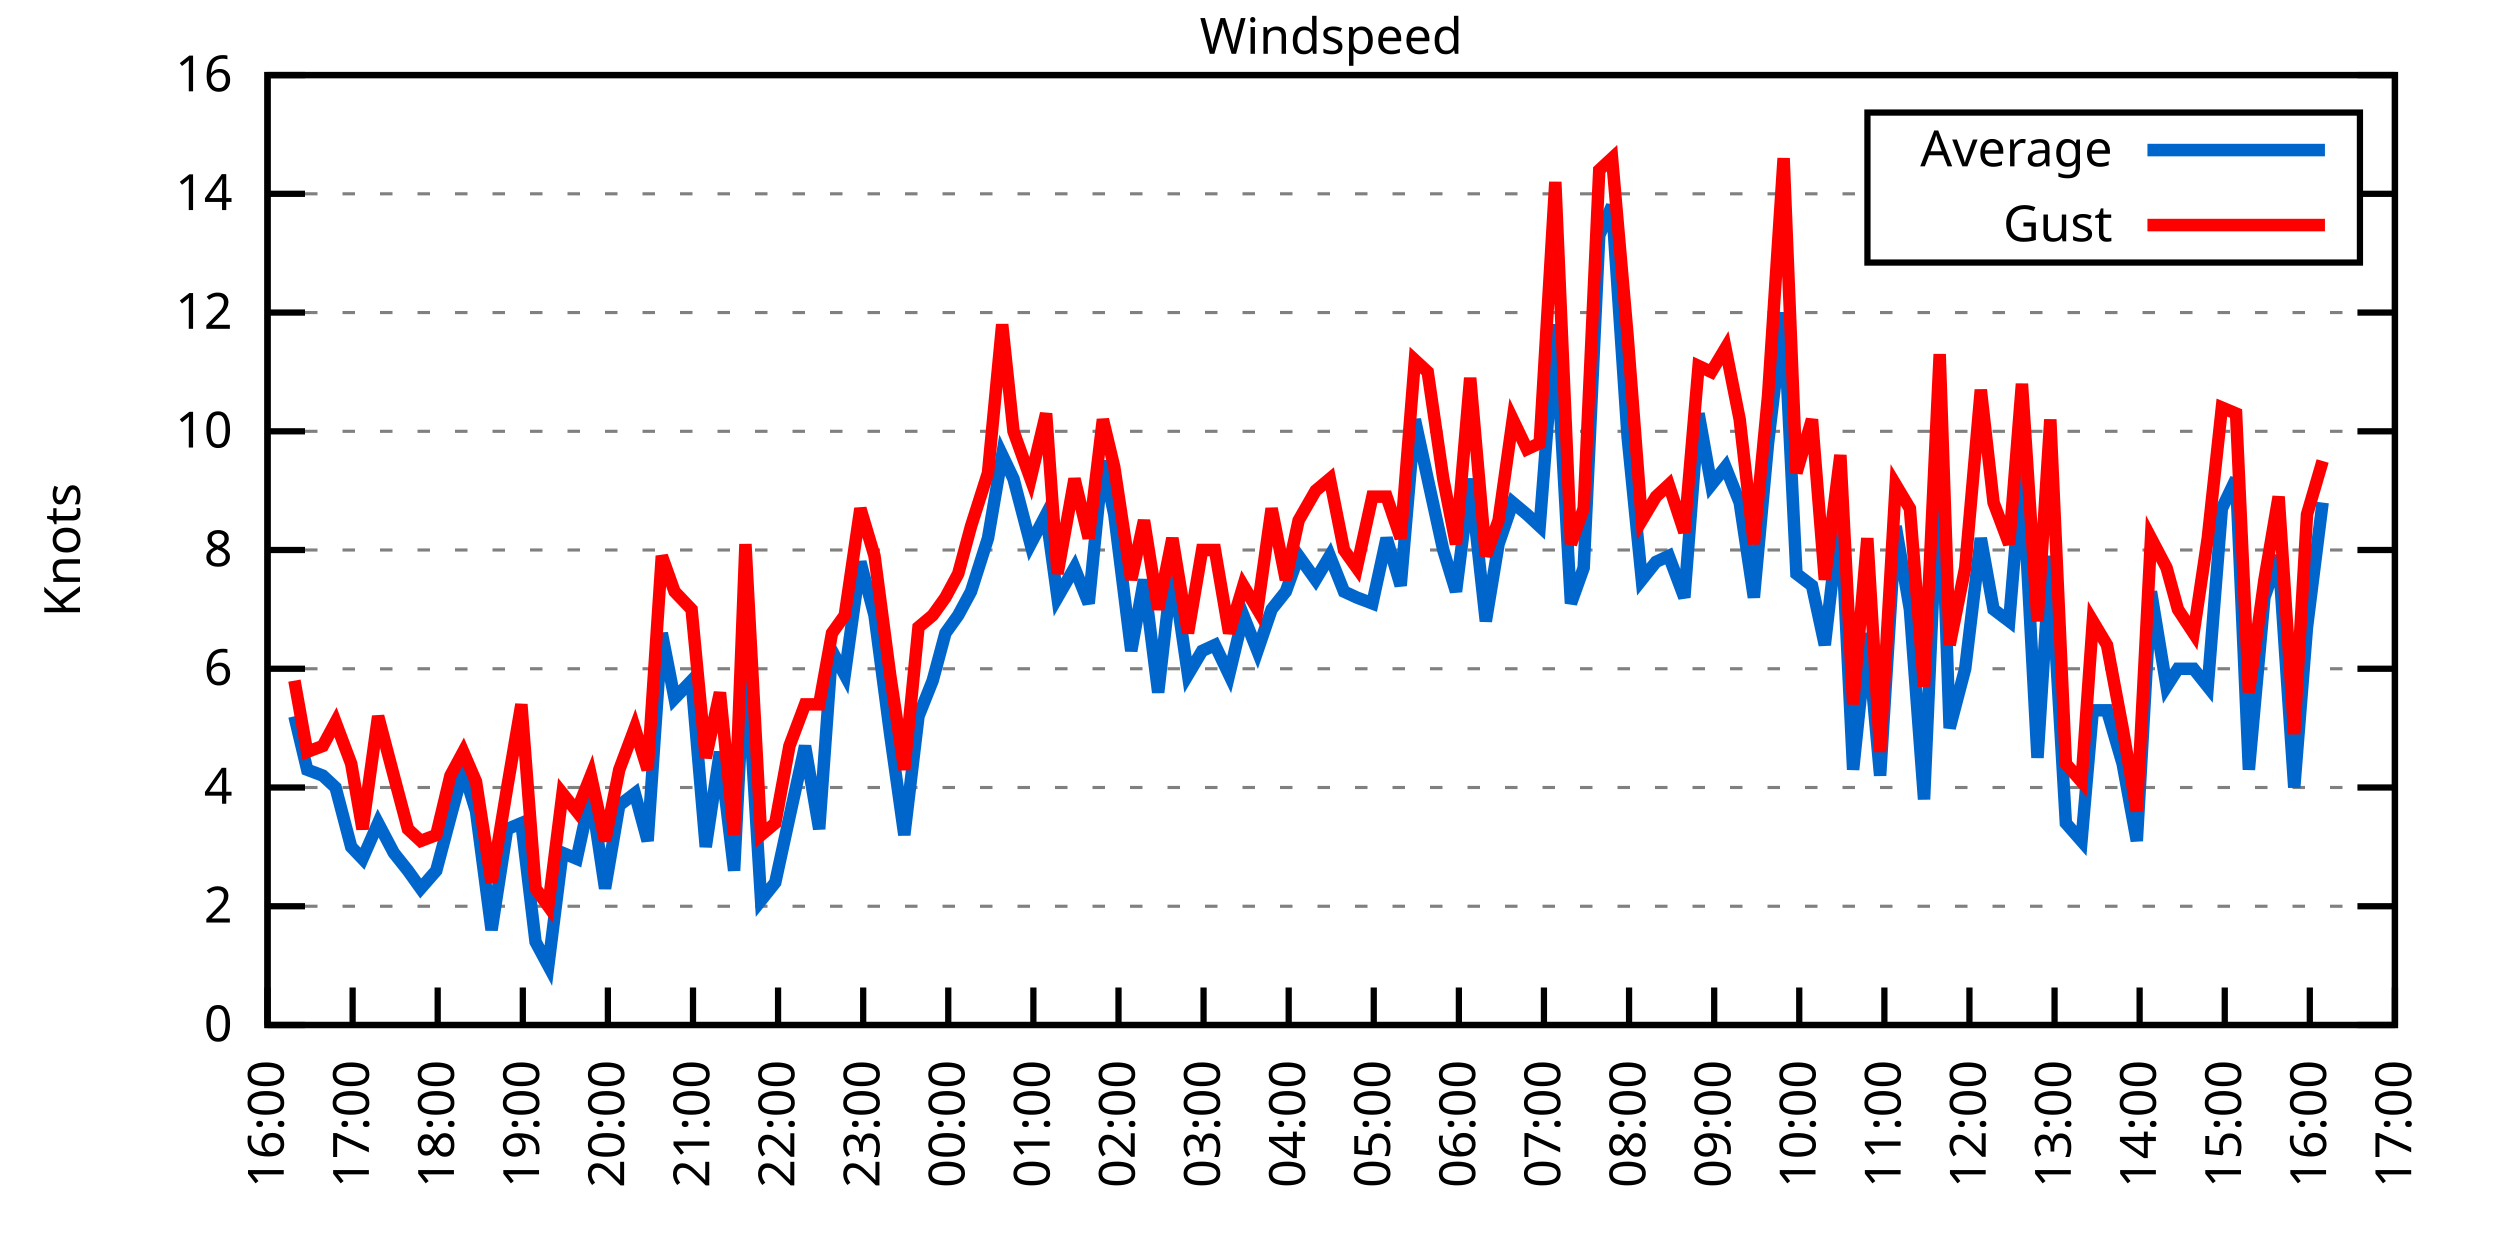
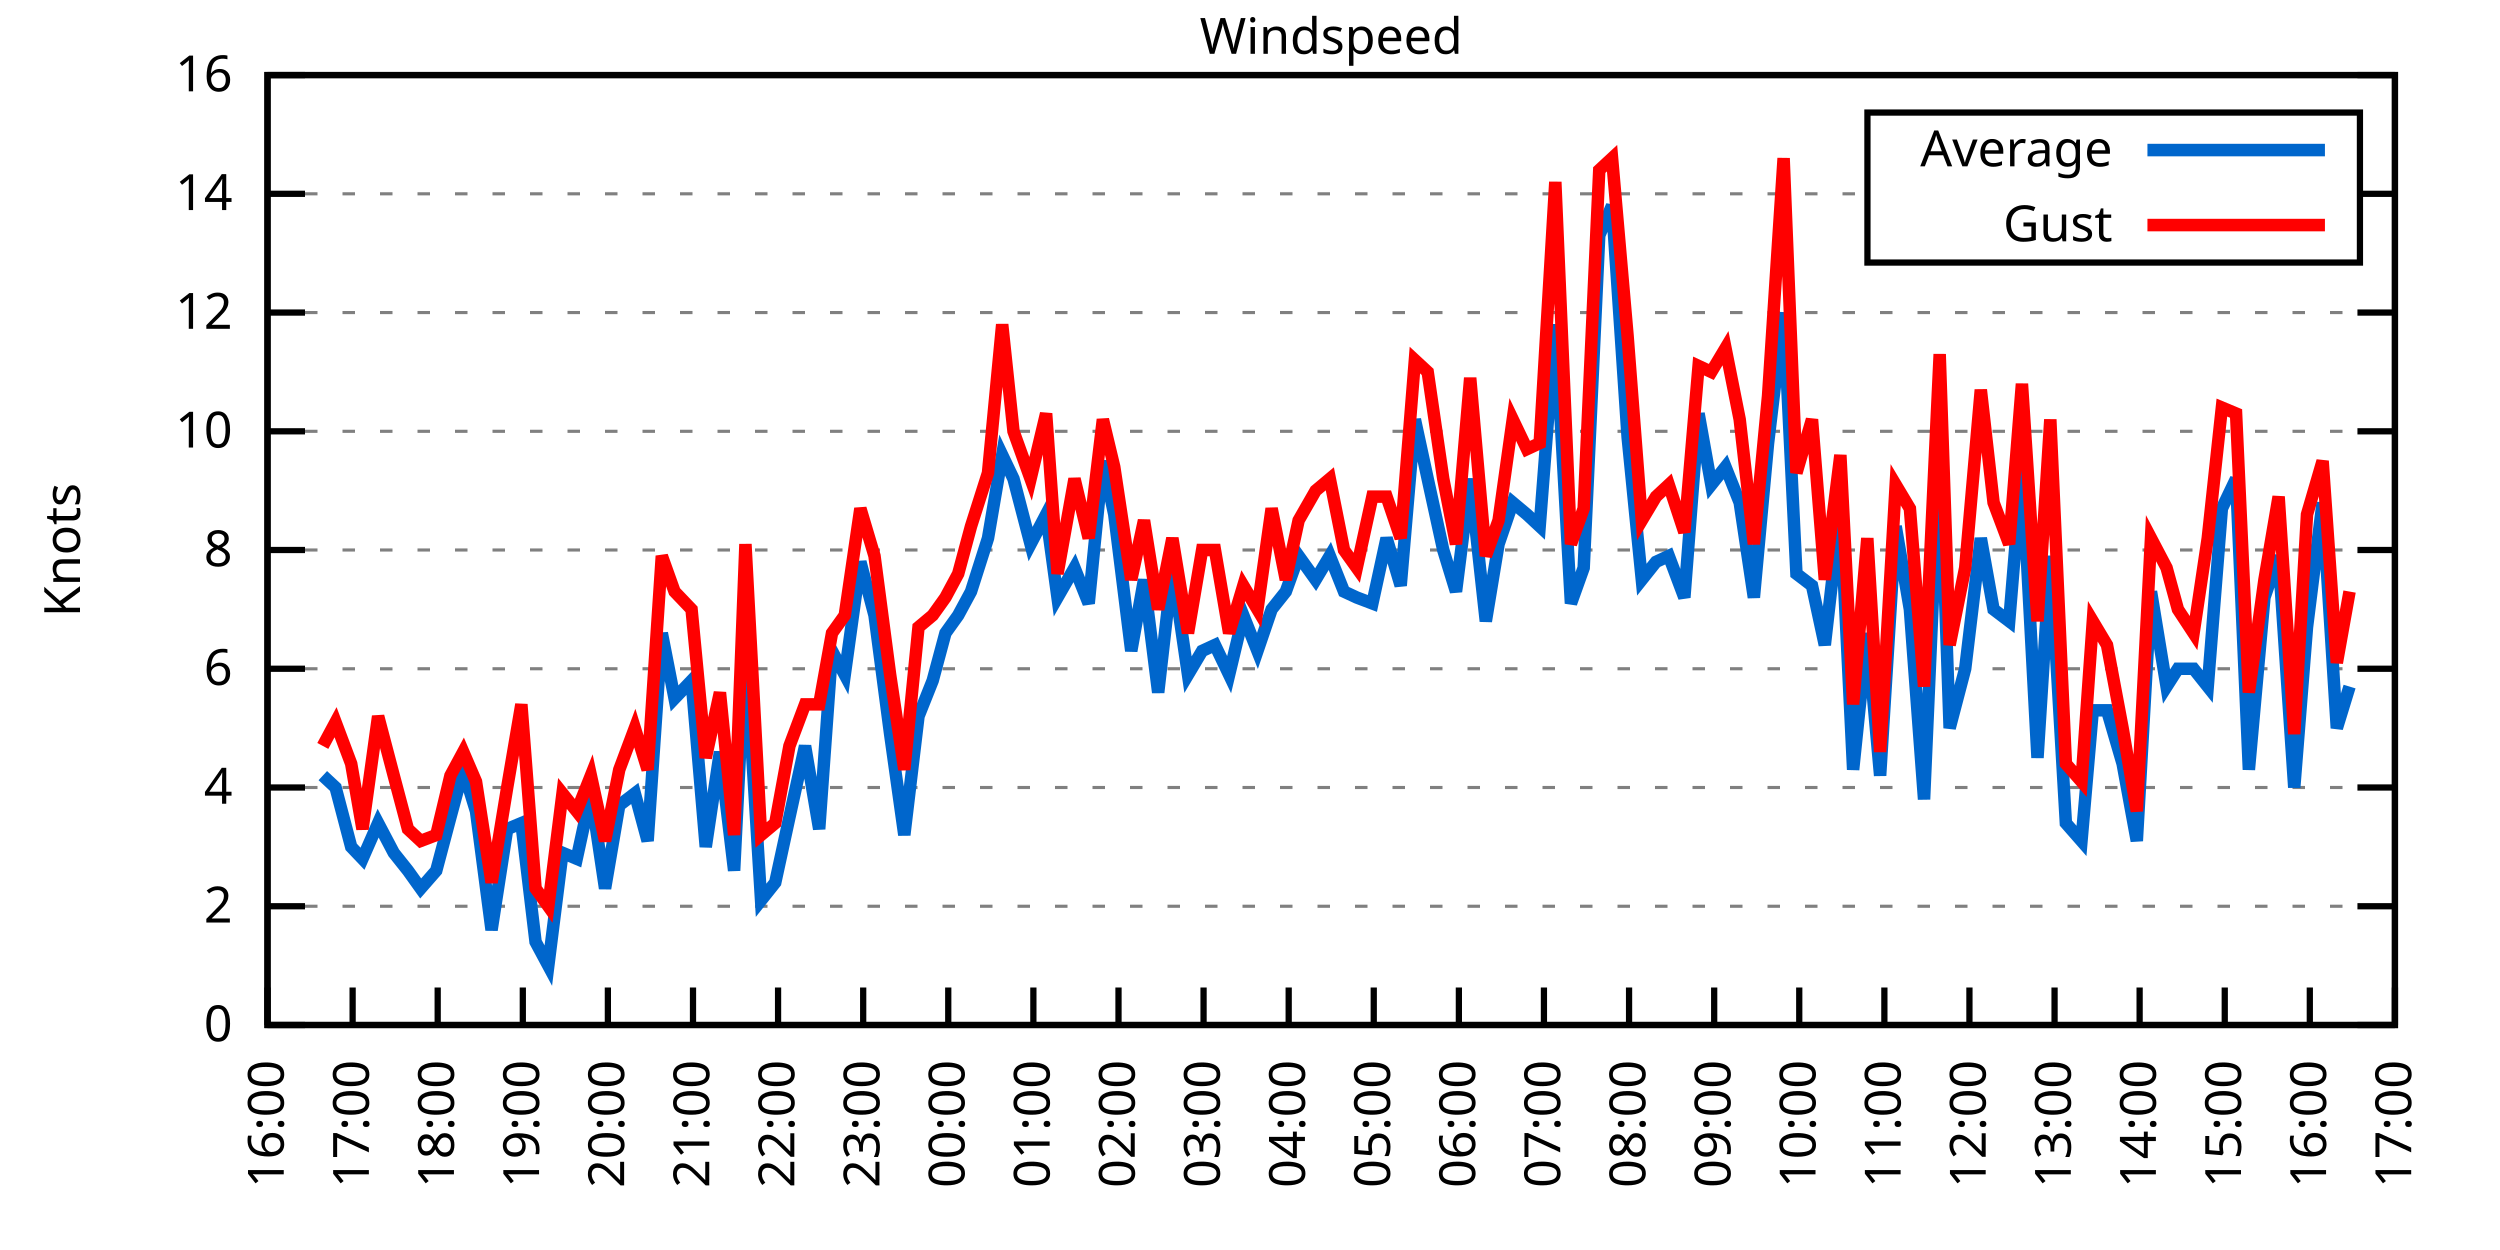
<svg xmlns="http://www.w3.org/2000/svg" xmlns:xlink="http://www.w3.org/1999/xlink" width="400" height="200" viewBox="0 0 400 200">
  <g id="gnuplot_canvas">
    <rect x="0" y="0" width="400" height="200" fill="none" />
    <defs>
      <circle id="gpDot" r="0.5" stroke-width="0.5" stroke="currentColor" />
      <path id="gpPt0" stroke-width="0.333" stroke="currentColor" d="M-1,0 h2 M0,-1 v2" />
      <path id="gpPt1" stroke-width="0.333" stroke="currentColor" d="M-1,-1 L1,1 M1,-1 L-1,1" />
      <path id="gpPt2" stroke-width="0.333" stroke="currentColor" d="M-1,0 L1,0 M0,-1 L0,1 M-1,-1 L1,1 M-1,1 L1,-1" />
      <rect id="gpPt3" stroke-width="0.333" stroke="currentColor" x="-1" y="-1" width="2" height="2" />
      <rect id="gpPt4" stroke-width="0.333" stroke="currentColor" fill="currentColor" x="-1" y="-1" width="2" height="2" />
      <circle id="gpPt5" stroke-width="0.333" stroke="currentColor" cx="0" cy="0" r="1" />
      <use xlink:href="#gpPt5" id="gpPt6" fill="currentColor" stroke="none" />
      <path id="gpPt7" stroke-width="0.333" stroke="currentColor" d="M0,-1.33 L-1.33,0.67 L1.33,0.67 z" />
      <use xlink:href="#gpPt7" id="gpPt8" fill="currentColor" stroke="none" />
      <use xlink:href="#gpPt7" id="gpPt9" stroke="currentColor" transform="rotate(180)" />
      <use xlink:href="#gpPt9" id="gpPt10" fill="currentColor" stroke="none" />
      <use xlink:href="#gpPt3" id="gpPt11" stroke="currentColor" transform="rotate(45)" />
      <use xlink:href="#gpPt11" id="gpPt12" fill="currentColor" stroke="none" />
      <path id="gpPt13" stroke-width="0.333" stroke="currentColor" d="M0,1.330 L1.265,0.411 L0.782,-1.067 L-0.782,-1.076 L-1.265,0.411 z" />
      <use xlink:href="#gpPt13" id="gpPt14" fill="currentColor" stroke="none" />
      <filter id="textbox" filterUnits="objectBoundingBox" x="0" y="0" height="1" width="1">
        <feFlood flood-color="white" flood-opacity="1" result="bgnd" />
        <feComposite in="SourceGraphic" in2="bgnd" operator="atop" />
      </filter>
      <filter id="greybox" filterUnits="objectBoundingBox" x="0" y="0" height="1" width="1">
        <feFlood flood-color="lightgrey" flood-opacity="1" result="grey" />
        <feComposite in="SourceGraphic" in2="grey" operator="atop" />
      </filter>
    </defs>
    <g fill="none" color="white" stroke="currentColor" stroke-width="1.00" stroke-linecap="butt" stroke-linejoin="miter">
</g>
    <g fill="none" color="black" stroke="currentColor" stroke-width="1.00" stroke-linecap="butt" stroke-linejoin="miter">
      <g stroke="none" shape-rendering="crispEdges">
        <polygon fill="rgb(255, 255, 255)" points="42.80,164.00 383.18,164.00 383.18,12.02 42.80,12.02 " />
      </g>
    </g>
    <g fill="none" color="black" stroke="currentColor" stroke-width="1.00" stroke-linecap="butt" stroke-linejoin="miter">
</g>
    <g fill="none" color="black" stroke="black" stroke-width="0.50" stroke-linecap="butt" stroke-linejoin="miter">
</g>
    <g fill="none" color="gray" stroke="currentColor" stroke-width="0.50" stroke-linecap="butt" stroke-linejoin="miter">
      <path stroke="gray" stroke-dasharray="2,4" class="gridline" d="M42.80,164.00 L383.19,164.00  " />
    </g>
    <g fill="none" color="gray" stroke="gray" stroke-width="1.00" stroke-linecap="butt" stroke-linejoin="miter">
</g>
    <g fill="none" color="black" stroke="currentColor" stroke-width="1.00" stroke-linecap="butt" stroke-linejoin="miter">
      <path stroke="black" d="M42.80,164.00 L48.80,164.00 M383.19,164.00 L377.19,164.00  " />
      <g transform="translate(37.20,166.60)" stroke="none" fill="black" font-family="Sans" font-size="8.00" text-anchor="end">
        <text>
          <tspan font-family="Sans"> 0</tspan>
        </text>
      </g>
    </g>
    <g fill="none" color="black" stroke="currentColor" stroke-width="1.00" stroke-linecap="butt" stroke-linejoin="miter">
</g>
    <g fill="none" color="black" stroke="black" stroke-width="0.50" stroke-linecap="butt" stroke-linejoin="miter">
</g>
    <g fill="none" color="gray" stroke="currentColor" stroke-width="0.50" stroke-linecap="butt" stroke-linejoin="miter">
      <path stroke="gray" stroke-dasharray="2,4" class="gridline" d="M42.80,145.00 L383.19,145.00  " />
    </g>
    <g fill="none" color="gray" stroke="gray" stroke-width="1.00" stroke-linecap="butt" stroke-linejoin="miter">
</g>
    <g fill="none" color="black" stroke="currentColor" stroke-width="1.00" stroke-linecap="butt" stroke-linejoin="miter">
      <path stroke="black" d="M42.80,145.00 L48.80,145.00 M383.19,145.00 L377.19,145.00  " />
      <g transform="translate(37.20,147.60)" stroke="none" fill="black" font-family="Sans" font-size="8.00" text-anchor="end">
        <text>
          <tspan font-family="Sans"> 2</tspan>
        </text>
      </g>
    </g>
    <g fill="none" color="black" stroke="currentColor" stroke-width="1.00" stroke-linecap="butt" stroke-linejoin="miter">
</g>
    <g fill="none" color="black" stroke="black" stroke-width="0.50" stroke-linecap="butt" stroke-linejoin="miter">
</g>
    <g fill="none" color="gray" stroke="currentColor" stroke-width="0.50" stroke-linecap="butt" stroke-linejoin="miter">
      <path stroke="gray" stroke-dasharray="2,4" class="gridline" d="M42.80,126.00 L383.19,126.00  " />
    </g>
    <g fill="none" color="gray" stroke="gray" stroke-width="1.00" stroke-linecap="butt" stroke-linejoin="miter">
</g>
    <g fill="none" color="black" stroke="currentColor" stroke-width="1.00" stroke-linecap="butt" stroke-linejoin="miter">
      <path stroke="black" d="M42.80,126.00 L48.80,126.00 M383.19,126.00 L377.19,126.00  " />
      <g transform="translate(37.20,128.60)" stroke="none" fill="black" font-family="Sans" font-size="8.00" text-anchor="end">
        <text>
          <tspan font-family="Sans"> 4</tspan>
        </text>
      </g>
    </g>
    <g fill="none" color="black" stroke="currentColor" stroke-width="1.00" stroke-linecap="butt" stroke-linejoin="miter">
</g>
    <g fill="none" color="black" stroke="black" stroke-width="0.50" stroke-linecap="butt" stroke-linejoin="miter">
</g>
    <g fill="none" color="gray" stroke="currentColor" stroke-width="0.50" stroke-linecap="butt" stroke-linejoin="miter">
      <path stroke="gray" stroke-dasharray="2,4" class="gridline" d="M42.80,107.00 L383.19,107.00  " />
    </g>
    <g fill="none" color="gray" stroke="gray" stroke-width="1.00" stroke-linecap="butt" stroke-linejoin="miter">
</g>
    <g fill="none" color="black" stroke="currentColor" stroke-width="1.00" stroke-linecap="butt" stroke-linejoin="miter">
      <path stroke="black" d="M42.80,107.00 L48.80,107.00 M383.19,107.00 L377.19,107.00  " />
      <g transform="translate(37.20,109.60)" stroke="none" fill="black" font-family="Sans" font-size="8.00" text-anchor="end">
        <text>
          <tspan font-family="Sans"> 6</tspan>
        </text>
      </g>
    </g>
    <g fill="none" color="black" stroke="currentColor" stroke-width="1.00" stroke-linecap="butt" stroke-linejoin="miter">
</g>
    <g fill="none" color="black" stroke="black" stroke-width="0.50" stroke-linecap="butt" stroke-linejoin="miter">
</g>
    <g fill="none" color="gray" stroke="currentColor" stroke-width="0.50" stroke-linecap="butt" stroke-linejoin="miter">
      <path stroke="gray" stroke-dasharray="2,4" class="gridline" d="M42.80,88.00 L383.19,88.00  " />
    </g>
    <g fill="none" color="gray" stroke="gray" stroke-width="1.00" stroke-linecap="butt" stroke-linejoin="miter">
</g>
    <g fill="none" color="black" stroke="currentColor" stroke-width="1.00" stroke-linecap="butt" stroke-linejoin="miter">
      <path stroke="black" d="M42.80,88.00 L48.80,88.00 M383.19,88.00 L377.19,88.00  " />
      <g transform="translate(37.20,90.60)" stroke="none" fill="black" font-family="Sans" font-size="8.00" text-anchor="end">
        <text>
          <tspan font-family="Sans"> 8</tspan>
        </text>
      </g>
    </g>
    <g fill="none" color="black" stroke="currentColor" stroke-width="1.00" stroke-linecap="butt" stroke-linejoin="miter">
</g>
    <g fill="none" color="black" stroke="black" stroke-width="0.50" stroke-linecap="butt" stroke-linejoin="miter">
</g>
    <g fill="none" color="gray" stroke="currentColor" stroke-width="0.50" stroke-linecap="butt" stroke-linejoin="miter">
      <path stroke="gray" stroke-dasharray="2,4" class="gridline" d="M42.80,69.01 L383.19,69.01  " />
    </g>
    <g fill="none" color="gray" stroke="gray" stroke-width="1.00" stroke-linecap="butt" stroke-linejoin="miter">
</g>
    <g fill="none" color="black" stroke="currentColor" stroke-width="1.00" stroke-linecap="butt" stroke-linejoin="miter">
      <path stroke="black" d="M42.80,69.01 L48.80,69.01 M383.19,69.01 L377.19,69.01  " />
      <g transform="translate(37.20,71.61)" stroke="none" fill="black" font-family="Sans" font-size="8.00" text-anchor="end">
        <text>
          <tspan font-family="Sans"> 10</tspan>
        </text>
      </g>
    </g>
    <g fill="none" color="black" stroke="currentColor" stroke-width="1.00" stroke-linecap="butt" stroke-linejoin="miter">
</g>
    <g fill="none" color="black" stroke="black" stroke-width="0.50" stroke-linecap="butt" stroke-linejoin="miter">
</g>
    <g fill="none" color="gray" stroke="currentColor" stroke-width="0.50" stroke-linecap="butt" stroke-linejoin="miter">
      <path stroke="gray" stroke-dasharray="2,4" class="gridline" d="M42.80,50.01 L383.19,50.01  " />
    </g>
    <g fill="none" color="gray" stroke="gray" stroke-width="1.00" stroke-linecap="butt" stroke-linejoin="miter">
</g>
    <g fill="none" color="black" stroke="currentColor" stroke-width="1.00" stroke-linecap="butt" stroke-linejoin="miter">
      <path stroke="black" d="M42.80,50.01 L48.80,50.01 M383.19,50.01 L377.19,50.01  " />
      <g transform="translate(37.20,52.61)" stroke="none" fill="black" font-family="Sans" font-size="8.00" text-anchor="end">
        <text>
          <tspan font-family="Sans"> 12</tspan>
        </text>
      </g>
    </g>
    <g fill="none" color="black" stroke="currentColor" stroke-width="1.00" stroke-linecap="butt" stroke-linejoin="miter">
</g>
    <g fill="none" color="black" stroke="black" stroke-width="0.50" stroke-linecap="butt" stroke-linejoin="miter">
</g>
    <g fill="none" color="gray" stroke="currentColor" stroke-width="0.50" stroke-linecap="butt" stroke-linejoin="miter">
      <path stroke="gray" stroke-dasharray="2,4" class="gridline" d="M42.80,31.01 L298.79,31.01 M377.59,31.01 L383.19,31.01  " />
    </g>
    <g fill="none" color="gray" stroke="gray" stroke-width="1.00" stroke-linecap="butt" stroke-linejoin="miter">
</g>
    <g fill="none" color="black" stroke="currentColor" stroke-width="1.00" stroke-linecap="butt" stroke-linejoin="miter">
      <path stroke="black" d="M42.80,31.01 L48.80,31.01 M383.19,31.01 L377.19,31.01  " />
      <g transform="translate(37.20,33.61)" stroke="none" fill="black" font-family="Sans" font-size="8.00" text-anchor="end">
        <text>
          <tspan font-family="Sans"> 14</tspan>
        </text>
      </g>
    </g>
    <g fill="none" color="black" stroke="currentColor" stroke-width="1.00" stroke-linecap="butt" stroke-linejoin="miter">
</g>
    <g fill="none" color="black" stroke="black" stroke-width="0.50" stroke-linecap="butt" stroke-linejoin="miter">
</g>
    <g fill="none" color="gray" stroke="currentColor" stroke-width="0.50" stroke-linecap="butt" stroke-linejoin="miter">
      <path stroke="gray" stroke-dasharray="2,4" class="gridline" d="M42.80,12.01 L383.19,12.01  " />
    </g>
    <g fill="none" color="gray" stroke="gray" stroke-width="1.00" stroke-linecap="butt" stroke-linejoin="miter">
</g>
    <g fill="none" color="black" stroke="currentColor" stroke-width="1.00" stroke-linecap="butt" stroke-linejoin="miter">
      <path stroke="black" d="M42.80,12.01 L48.80,12.01 M383.19,12.01 L377.19,12.01  " />
      <g transform="translate(37.20,14.61)" stroke="none" fill="black" font-family="Sans" font-size="8.00" text-anchor="end">
        <text>
          <tspan font-family="Sans"> 16</tspan>
        </text>
      </g>
    </g>
    <g fill="none" color="black" stroke="currentColor" stroke-width="1.00" stroke-linecap="butt" stroke-linejoin="miter">
      <path stroke="black" d="M42.80,164.00 L42.80,158.00  " />
      <g transform="translate(45.40,169.60) rotate(270.00)" stroke="none" fill="black" font-family="Sans" font-size="8.00" text-anchor="end">
        <text>
          <tspan font-family="Sans">16:00</tspan>
        </text>
      </g>
    </g>
    <g fill="none" color="black" stroke="currentColor" stroke-width="1.00" stroke-linecap="butt" stroke-linejoin="miter">
      <path stroke="black" d="M56.42,164.00 L56.42,158.00  " />
      <g transform="translate(59.02,169.60) rotate(270.00)" stroke="none" fill="black" font-family="Sans" font-size="8.00" text-anchor="end">
        <text>
          <tspan font-family="Sans">17:00</tspan>
        </text>
      </g>
    </g>
    <g fill="none" color="black" stroke="currentColor" stroke-width="1.00" stroke-linecap="butt" stroke-linejoin="miter">
      <path stroke="black" d="M70.03,164.00 L70.03,158.00  " />
      <g transform="translate(72.63,169.60) rotate(270.00)" stroke="none" fill="black" font-family="Sans" font-size="8.00" text-anchor="end">
        <text>
          <tspan font-family="Sans">18:00</tspan>
        </text>
      </g>
    </g>
    <g fill="none" color="black" stroke="currentColor" stroke-width="1.00" stroke-linecap="butt" stroke-linejoin="miter">
      <path stroke="black" d="M83.65,164.00 L83.65,158.00  " />
      <g transform="translate(86.25,169.60) rotate(270.00)" stroke="none" fill="black" font-family="Sans" font-size="8.00" text-anchor="end">
        <text>
          <tspan font-family="Sans">19:00</tspan>
        </text>
      </g>
    </g>
    <g fill="none" color="black" stroke="currentColor" stroke-width="1.00" stroke-linecap="butt" stroke-linejoin="miter">
      <path stroke="black" d="M97.26,164.00 L97.26,158.00  " />
      <g transform="translate(99.86,169.60) rotate(270.00)" stroke="none" fill="black" font-family="Sans" font-size="8.00" text-anchor="end">
        <text>
          <tspan font-family="Sans">20:00</tspan>
        </text>
      </g>
    </g>
    <g fill="none" color="black" stroke="currentColor" stroke-width="1.00" stroke-linecap="butt" stroke-linejoin="miter">
      <path stroke="black" d="M110.88,164.00 L110.88,158.00  " />
      <g transform="translate(113.48,169.60) rotate(270.00)" stroke="none" fill="black" font-family="Sans" font-size="8.00" text-anchor="end">
        <text>
          <tspan font-family="Sans">21:00</tspan>
        </text>
      </g>
    </g>
    <g fill="none" color="black" stroke="currentColor" stroke-width="1.00" stroke-linecap="butt" stroke-linejoin="miter">
      <path stroke="black" d="M124.49,164.00 L124.49,158.00  " />
      <g transform="translate(127.09,169.60) rotate(270.00)" stroke="none" fill="black" font-family="Sans" font-size="8.00" text-anchor="end">
        <text>
          <tspan font-family="Sans">22:00</tspan>
        </text>
      </g>
    </g>
    <g fill="none" color="black" stroke="currentColor" stroke-width="1.00" stroke-linecap="butt" stroke-linejoin="miter">
      <path stroke="black" d="M138.11,164.00 L138.11,158.00  " />
      <g transform="translate(140.71,169.60) rotate(270.00)" stroke="none" fill="black" font-family="Sans" font-size="8.00" text-anchor="end">
        <text>
          <tspan font-family="Sans">23:00</tspan>
        </text>
      </g>
    </g>
    <g fill="none" color="black" stroke="currentColor" stroke-width="1.00" stroke-linecap="butt" stroke-linejoin="miter">
      <path stroke="black" d="M151.72,164.00 L151.72,158.00  " />
      <g transform="translate(154.32,169.60) rotate(270.00)" stroke="none" fill="black" font-family="Sans" font-size="8.00" text-anchor="end">
        <text>
          <tspan font-family="Sans">00:00</tspan>
        </text>
      </g>
    </g>
    <g fill="none" color="black" stroke="currentColor" stroke-width="1.00" stroke-linecap="butt" stroke-linejoin="miter">
      <path stroke="black" d="M165.34,164.00 L165.34,158.00  " />
      <g transform="translate(167.94,169.60) rotate(270.00)" stroke="none" fill="black" font-family="Sans" font-size="8.00" text-anchor="end">
        <text>
          <tspan font-family="Sans">01:00</tspan>
        </text>
      </g>
    </g>
    <g fill="none" color="black" stroke="currentColor" stroke-width="1.00" stroke-linecap="butt" stroke-linejoin="miter">
      <path stroke="black" d="M178.96,164.00 L178.96,158.00  " />
      <g transform="translate(181.56,169.60) rotate(270.00)" stroke="none" fill="black" font-family="Sans" font-size="8.00" text-anchor="end">
        <text>
          <tspan font-family="Sans">02:00</tspan>
        </text>
      </g>
    </g>
    <g fill="none" color="black" stroke="currentColor" stroke-width="1.00" stroke-linecap="butt" stroke-linejoin="miter">
      <path stroke="black" d="M192.57,164.00 L192.57,158.00  " />
      <g transform="translate(195.17,169.60) rotate(270.00)" stroke="none" fill="black" font-family="Sans" font-size="8.00" text-anchor="end">
        <text>
          <tspan font-family="Sans">03:00</tspan>
        </text>
      </g>
    </g>
    <g fill="none" color="black" stroke="currentColor" stroke-width="1.00" stroke-linecap="butt" stroke-linejoin="miter">
      <path stroke="black" d="M206.19,164.00 L206.19,158.00  " />
      <g transform="translate(208.79,169.60) rotate(270.00)" stroke="none" fill="black" font-family="Sans" font-size="8.00" text-anchor="end">
        <text>
          <tspan font-family="Sans">04:00</tspan>
        </text>
      </g>
    </g>
    <g fill="none" color="black" stroke="currentColor" stroke-width="1.00" stroke-linecap="butt" stroke-linejoin="miter">
      <path stroke="black" d="M219.80,164.00 L219.80,158.00  " />
      <g transform="translate(222.40,169.60) rotate(270.00)" stroke="none" fill="black" font-family="Sans" font-size="8.00" text-anchor="end">
        <text>
          <tspan font-family="Sans">05:00</tspan>
        </text>
      </g>
    </g>
    <g fill="none" color="black" stroke="currentColor" stroke-width="1.00" stroke-linecap="butt" stroke-linejoin="miter">
      <path stroke="black" d="M233.42,164.00 L233.42,158.00  " />
      <g transform="translate(236.02,169.60) rotate(270.00)" stroke="none" fill="black" font-family="Sans" font-size="8.00" text-anchor="end">
        <text>
          <tspan font-family="Sans">06:00</tspan>
        </text>
      </g>
    </g>
    <g fill="none" color="black" stroke="currentColor" stroke-width="1.00" stroke-linecap="butt" stroke-linejoin="miter">
      <path stroke="black" d="M247.03,164.00 L247.03,158.00  " />
      <g transform="translate(249.63,169.60) rotate(270.00)" stroke="none" fill="black" font-family="Sans" font-size="8.00" text-anchor="end">
        <text>
          <tspan font-family="Sans">07:00</tspan>
        </text>
      </g>
    </g>
    <g fill="none" color="black" stroke="currentColor" stroke-width="1.00" stroke-linecap="butt" stroke-linejoin="miter">
      <path stroke="black" d="M260.65,164.00 L260.65,158.00  " />
      <g transform="translate(263.25,169.60) rotate(270.00)" stroke="none" fill="black" font-family="Sans" font-size="8.00" text-anchor="end">
        <text>
          <tspan font-family="Sans">08:00</tspan>
        </text>
      </g>
    </g>
    <g fill="none" color="black" stroke="currentColor" stroke-width="1.00" stroke-linecap="butt" stroke-linejoin="miter">
      <path stroke="black" d="M274.27,164.00 L274.27,158.00  " />
      <g transform="translate(276.87,169.60) rotate(270.00)" stroke="none" fill="black" font-family="Sans" font-size="8.00" text-anchor="end">
        <text>
          <tspan font-family="Sans">09:00</tspan>
        </text>
      </g>
    </g>
    <g fill="none" color="black" stroke="currentColor" stroke-width="1.00" stroke-linecap="butt" stroke-linejoin="miter">
      <path stroke="black" d="M287.88,164.00 L287.88,158.00  " />
      <g transform="translate(290.48,169.60) rotate(270.00)" stroke="none" fill="black" font-family="Sans" font-size="8.00" text-anchor="end">
        <text>
          <tspan font-family="Sans">10:00</tspan>
        </text>
      </g>
    </g>
    <g fill="none" color="black" stroke="currentColor" stroke-width="1.00" stroke-linecap="butt" stroke-linejoin="miter">
      <path stroke="black" d="M301.50,164.00 L301.50,158.00  " />
      <g transform="translate(304.10,169.60) rotate(270.00)" stroke="none" fill="black" font-family="Sans" font-size="8.00" text-anchor="end">
        <text>
          <tspan font-family="Sans">11:00</tspan>
        </text>
      </g>
    </g>
    <g fill="none" color="black" stroke="currentColor" stroke-width="1.00" stroke-linecap="butt" stroke-linejoin="miter">
      <path stroke="black" d="M315.11,164.00 L315.11,158.00  " />
      <g transform="translate(317.71,169.60) rotate(270.00)" stroke="none" fill="black" font-family="Sans" font-size="8.00" text-anchor="end">
        <text>
          <tspan font-family="Sans">12:00</tspan>
        </text>
      </g>
    </g>
    <g fill="none" color="black" stroke="currentColor" stroke-width="1.00" stroke-linecap="butt" stroke-linejoin="miter">
      <path stroke="black" d="M328.73,164.00 L328.73,158.00  " />
      <g transform="translate(331.33,169.60) rotate(270.00)" stroke="none" fill="black" font-family="Sans" font-size="8.00" text-anchor="end">
        <text>
          <tspan font-family="Sans">13:00</tspan>
        </text>
      </g>
    </g>
    <g fill="none" color="black" stroke="currentColor" stroke-width="1.00" stroke-linecap="butt" stroke-linejoin="miter">
      <path stroke="black" d="M342.34,164.00 L342.34,158.00  " />
      <g transform="translate(344.94,169.60) rotate(270.00)" stroke="none" fill="black" font-family="Sans" font-size="8.00" text-anchor="end">
        <text>
          <tspan font-family="Sans">14:00</tspan>
        </text>
      </g>
    </g>
    <g fill="none" color="black" stroke="currentColor" stroke-width="1.00" stroke-linecap="butt" stroke-linejoin="miter">
      <path stroke="black" d="M355.96,164.00 L355.96,158.00  " />
      <g transform="translate(358.56,169.60) rotate(270.00)" stroke="none" fill="black" font-family="Sans" font-size="8.00" text-anchor="end">
        <text>
          <tspan font-family="Sans">15:00</tspan>
        </text>
      </g>
    </g>
    <g fill="none" color="black" stroke="currentColor" stroke-width="1.00" stroke-linecap="butt" stroke-linejoin="miter">
      <path stroke="black" d="M369.57,164.00 L369.57,158.00  " />
      <g transform="translate(372.17,169.60) rotate(270.00)" stroke="none" fill="black" font-family="Sans" font-size="8.00" text-anchor="end">
        <text>
          <tspan font-family="Sans">16:00</tspan>
        </text>
      </g>
    </g>
    <g fill="none" color="black" stroke="currentColor" stroke-width="1.00" stroke-linecap="butt" stroke-linejoin="miter">
      <path stroke="black" d="M383.19,164.00 L383.19,158.00  " />
      <g transform="translate(385.79,169.60) rotate(270.00)" stroke="none" fill="black" font-family="Sans" font-size="8.00" text-anchor="end">
        <text>
          <tspan font-family="Sans">17:00</tspan>
        </text>
      </g>
    </g>
    <g fill="none" color="black" stroke="currentColor" stroke-width="1.00" stroke-linecap="butt" stroke-linejoin="miter">
</g>
    <g fill="none" color="black" stroke="currentColor" stroke-width="1.00" stroke-linecap="butt" stroke-linejoin="miter">
      <path stroke="black" d="M42.80,12.01 L42.80,164.00 L383.19,164.00 L383.19,12.01 L42.80,12.01 Z  " />
    </g>
    <g fill="none" color="black" stroke="currentColor" stroke-width="1.00" stroke-linecap="butt" stroke-linejoin="miter">
</g>
    <g fill="none" color="black" stroke="currentColor" stroke-width="1.00" stroke-linecap="butt" stroke-linejoin="miter">
      <path stroke="black" d="M298.79,42.01 L298.79,18.01 L377.59,18.01 L377.59,42.01 L298.79,42.01 Z  " />
    </g>
    <g id="Windspeed_plot_1">
      <g fill="none" color="white" stroke="black" stroke-width="2.00" stroke-linecap="butt" stroke-linejoin="miter">
</g>
      <g fill="none" color="black" stroke="currentColor" stroke-width="2.00" stroke-linecap="butt" stroke-linejoin="miter">
        <g transform="translate(337.99,26.61)" stroke="none" fill="black" font-family="Sans" font-size="8.00" text-anchor="end">
          <text>
            <tspan font-family="Sans">Average</tspan>
          </text>
        </g>
      </g>
      <g fill="none" color="black" stroke="currentColor" stroke-width="2.00" stroke-linecap="butt" stroke-linejoin="miter">
-         <path stroke="rgb(  0, 102, 204)" d="M343.59,24.01 L371.99,24.01 M47.11,114.60 L49.15,123.15 L51.65,124.10 L53.69,126.00 L56.19,135.50 L58.00,137.40   L60.50,131.70 L63.00,136.45 L65.27,139.30 L67.31,142.15 L69.80,139.30 L72.07,130.75 L74.12,123.15 L76.16,129.80   L78.65,148.80 L81.15,132.65 L83.42,131.70 L85.69,150.70 L87.73,154.50 L90.00,136.45 L92.27,137.40 L94.54,126.95   L96.81,142.15 L99.08,128.85 L101.57,126.95 L103.62,134.55 L105.89,101.30 L107.93,111.75 L110.65,108.90 L112.92,135.50   L115.19,120.30 L117.46,139.30 L119.27,103.20 L121.77,144.05 L124.04,141.20 L126.31,130.75 L128.81,119.35 L131.07,132.65   L133.12,104.15 L135.16,107.95 L137.66,89.90 L139.92,98.45 L142.42,117.45 L144.69,133.60 L146.96,114.60 L149.23,108.90   L151.27,101.30 L153.31,98.45 L155.36,94.65 L158.08,86.11 L160.35,72.81 L162.16,76.61 L164.89,87.06 L167.38,82.31   L169.20,95.60 L171.92,90.85 L174.19,96.55 L176.46,73.76 L178.28,82.31 L181.00,104.15 L183.04,92.75 L185.31,110.80   L187.58,90.85 L190.08,107.95 L192.34,104.15 L194.39,103.20 L196.66,107.95 L198.93,98.45 L201.19,104.15 L203.46,97.50   L205.73,94.65 L207.78,88.95 L210.50,92.75 L212.77,88.95 L215.04,94.65 L217.08,95.60 L219.58,96.55 L221.85,86.11   L224.11,93.70 L226.38,67.11 L228.43,76.61 L230.92,88.00 L232.96,94.65 L235.23,76.61 L237.73,99.40 L239.77,87.06   L242.04,80.41 L244.31,82.31 L246.35,84.21 L248.85,51.91 L251.35,96.55 L253.39,90.85 L255.88,37.66 L257.93,32.91   L260.42,69.96 L262.69,92.75 L264.96,89.90 L267.00,88.95 L269.50,95.60 L271.77,66.16 L273.81,77.56 L276.08,74.71   L278.35,80.41 L280.62,95.60 L282.89,70.91 L285.38,50.01 L287.43,91.80 L289.92,93.70 L291.97,103.20 L294.46,81.36   L296.50,123.15 L298.77,101.30 L300.82,124.10 L303.31,84.21 L305.58,97.50 L307.85,127.90 L310.35,70.91 L311.94,116.50   L314.43,107.00 L316.93,86.11 L318.97,97.50 L321.47,99.40 L323.51,74.71 L326.00,121.25 L328.05,88.95 L330.54,131.70   L333.04,134.55 L334.85,113.65 L337.12,113.65 L339.62,122.20 L341.89,134.55 L344.16,94.65 L346.65,109.85 L348.47,107.00   L350.97,107.00 L353.24,109.85 L355.50,81.36 L357.77,76.61 L359.82,123.15 L362.31,95.60 L364.58,88.95 L367.08,126.00   L369.12,100.35 L371.62,80.41  " />
+         <path stroke="rgb(  0, 102, 204)" d="M343.59,24.01 L371.99,24.01 M51.65,124.10 L53.69,126.00 L56.19,135.50 L58.00,137.40 L60.50,131.70 L63.00,136.45   L65.27,139.30 L67.31,142.15 L69.80,139.30 L72.07,130.75 L74.12,123.15 L76.16,129.80 L78.65,148.80 L81.15,132.65   L83.42,131.70 L85.69,150.70 L87.73,154.50 L90.00,136.45 L92.27,137.40 L94.54,126.95 L96.81,142.15 L99.08,128.85   L101.57,126.95 L103.62,134.55 L105.89,101.30 L107.93,111.75 L110.65,108.90 L112.92,135.50 L115.19,120.30 L117.46,139.30   L119.27,103.20 L121.77,144.05 L124.04,141.20 L126.31,130.75 L128.81,119.35 L131.07,132.65 L133.12,104.15 L135.16,107.95   L137.66,89.90 L139.92,98.45 L142.42,117.45 L144.69,133.60 L146.96,114.60 L149.23,108.90 L151.27,101.30 L153.31,98.45   L155.36,94.65 L158.08,86.11 L160.35,72.81 L162.16,76.61 L164.89,87.06 L167.38,82.31 L169.20,95.60 L171.92,90.85   L174.19,96.55 L176.46,73.76 L178.28,82.31 L181.00,104.15 L183.04,92.75 L185.31,110.80 L187.58,90.85 L190.08,107.95   L192.34,104.15 L194.39,103.20 L196.66,107.95 L198.93,98.45 L201.19,104.15 L203.46,97.50 L205.73,94.65 L207.78,88.95   L210.50,92.75 L212.77,88.95 L215.04,94.65 L217.08,95.60 L219.58,96.55 L221.85,86.11 L224.11,93.70 L226.38,67.11   L228.43,76.61 L230.92,88.00 L232.96,94.65 L235.23,76.61 L237.73,99.40 L239.77,87.06 L242.04,80.41 L244.31,82.31   L246.35,84.21 L248.85,51.91 L251.35,96.55 L253.39,90.85 L255.88,37.66 L257.93,32.91 L260.42,69.96 L262.69,92.75   L264.96,89.90 L267.00,88.95 L269.50,95.60 L271.77,66.16 L273.81,77.56 L276.08,74.71 L278.35,80.41 L280.62,95.60   L282.89,70.91 L285.38,50.01 L287.43,91.80 L289.92,93.70 L291.97,103.20 L294.46,81.36 L296.50,123.15 L298.77,101.30   L300.82,124.10 L303.31,84.21 L305.58,97.50 L307.85,127.90 L310.35,70.91 L311.94,116.50 L314.43,107.00 L316.93,86.11   L318.97,97.50 L321.47,99.40 L323.51,74.71 L326.00,121.25 L328.05,88.95 L330.54,131.70 L333.04,134.55 L334.85,113.65   L337.12,113.65 L339.62,122.20 L341.89,134.55 L344.16,94.65 L346.65,109.85 L348.47,107.00 L350.97,107.00 L353.24,109.85   L355.50,81.36 L357.77,76.61 L359.82,123.15 L362.31,95.60 L364.58,88.95 L367.08,126.00 L369.12,100.35 L371.62,80.41   L373.89,116.50 L375.93,109.85  " />
      </g>
    </g>
    <g id="Windspeed_plot_2">
      <g fill="none" color="black" stroke="currentColor" stroke-width="2.00" stroke-linecap="butt" stroke-linejoin="miter">
        <g transform="translate(337.99,38.61)" stroke="none" fill="black" font-family="Sans" font-size="8.00" text-anchor="end">
          <text>
            <tspan font-family="Sans">Gust</tspan>
          </text>
        </g>
      </g>
      <g fill="none" color="black" stroke="currentColor" stroke-width="2.00" stroke-linecap="butt" stroke-linejoin="miter">
-         <path stroke="rgb(255,   0,   0)" d="M343.59,36.01 L371.99,36.01 M47.11,108.90 L49.15,120.30 L51.65,119.35 L53.69,115.55 L56.19,122.20 L58.00,132.65   L60.50,114.60 L63.00,124.10 L65.27,132.65 L67.31,134.55 L69.80,133.60 L72.07,124.10 L74.12,120.30 L76.16,125.05   L78.65,141.20 L81.15,126.00 L83.42,112.70 L85.69,142.15 L87.73,145.00 L90.00,126.95 L92.27,129.80 L94.54,124.10   L96.81,134.55 L99.08,123.15 L101.57,116.50 L103.62,123.15 L105.89,88.95 L107.93,94.65 L110.65,97.50 L112.92,121.25   L115.19,110.80 L117.46,133.60 L119.27,87.06 L121.77,133.60 L124.04,131.70 L126.31,119.35 L128.81,112.70 L131.07,112.70   L133.12,101.30 L135.16,98.45 L137.66,81.36 L139.92,88.95 L142.42,107.95 L144.69,123.15 L146.96,100.35 L149.23,98.45   L151.27,95.60 L153.31,91.80 L155.36,84.21 L158.08,75.66 L160.35,51.91 L162.16,69.01 L164.89,76.61 L167.38,66.16   L169.20,91.80 L171.92,76.61 L174.19,86.11 L176.46,67.11 L178.28,74.71 L181.00,92.75 L183.04,83.26 L185.31,97.50   L187.58,86.11 L190.08,101.30 L192.34,88.00 L194.39,88.00 L196.66,101.30 L198.93,93.70 L201.19,97.50 L203.46,81.36   L205.73,92.75 L207.78,83.26 L210.50,78.51 L212.77,76.61 L215.04,88.00 L217.08,90.85 L219.58,79.46 L221.85,79.46   L224.11,86.11 L226.38,57.61 L228.43,59.51 L230.92,76.61 L232.96,87.06 L235.23,60.46 L237.73,88.95 L239.77,83.26   L242.04,67.11 L244.31,71.86 L246.35,70.91 L248.85,29.11 L251.35,87.06 L253.39,81.36 L255.88,27.21 L257.93,25.31   L260.42,53.81 L262.69,83.26 L264.96,79.46 L267.00,77.56 L269.50,85.16 L271.77,58.56 L273.81,59.51 L276.08,55.71   L278.35,67.11 L280.62,87.06 L282.89,63.31 L285.38,25.31 L287.43,75.66 L289.92,67.11 L291.97,92.75 L294.46,72.81   L296.50,112.70 L298.77,86.11 L300.82,120.30 L303.31,77.56 L305.58,81.36 L307.85,109.85 L310.35,56.66 L311.94,103.20   L314.43,90.85 L316.93,62.36 L318.97,80.41 L321.47,87.06 L323.51,61.41 L326.00,99.40 L328.05,67.11 L330.54,122.20   L333.04,125.05 L334.85,99.40 L337.12,103.20 L339.62,116.50 L341.89,129.80 L344.16,86.11 L346.65,90.85 L348.47,97.50   L350.97,101.30 L353.24,86.11 L355.50,65.21 L357.77,66.16 L359.82,110.80 L362.31,92.75 L364.58,79.46 L367.08,117.45   L369.12,82.31 L371.62,73.76  " />
+         <path stroke="rgb(255,   0,   0)" d="M343.59,36.01 L371.99,36.01 M51.65,119.35 L53.69,115.55 L56.19,122.20 L58.00,132.65 L60.50,114.60 L63.00,124.10   L65.27,132.65 L67.31,134.55 L69.80,133.60 L72.07,124.10 L74.12,120.30 L76.16,125.05 L78.65,141.20 L81.15,126.00   L83.42,112.70 L85.69,142.15 L87.73,145.00 L90.00,126.95 L92.27,129.80 L94.54,124.10 L96.81,134.55 L99.08,123.15   L101.57,116.50 L103.62,123.15 L105.89,88.95 L107.93,94.65 L110.65,97.50 L112.92,121.25 L115.19,110.80 L117.46,133.60   L119.27,87.06 L121.77,133.60 L124.04,131.70 L126.31,119.35 L128.81,112.70 L131.07,112.70 L133.12,101.30 L135.16,98.45   L137.66,81.36 L139.92,88.95 L142.42,107.95 L144.69,123.15 L146.96,100.35 L149.23,98.45 L151.27,95.60 L153.31,91.80   L155.36,84.21 L158.08,75.66 L160.35,51.91 L162.16,69.01 L164.89,76.61 L167.38,66.16 L169.20,91.80 L171.92,76.61   L174.19,86.11 L176.46,67.11 L178.28,74.71 L181.00,92.75 L183.04,83.26 L185.31,97.50 L187.58,86.11 L190.08,101.30   L192.34,88.00 L194.39,88.00 L196.66,101.30 L198.93,93.70 L201.19,97.50 L203.46,81.36 L205.73,92.75 L207.78,83.26   L210.50,78.51 L212.77,76.61 L215.04,88.00 L217.08,90.85 L219.58,79.46 L221.85,79.46 L224.11,86.11 L226.38,57.61   L228.43,59.51 L230.92,76.61 L232.96,87.06 L235.23,60.46 L237.73,88.95 L239.77,83.26 L242.04,67.11 L244.31,71.86   L246.35,70.91 L248.85,29.11 L251.35,87.06 L253.39,81.36 L255.88,27.21 L257.93,25.31 L260.42,53.81 L262.69,83.26   L264.96,79.46 L267.00,77.56 L269.50,85.16 L271.77,58.56 L273.81,59.51 L276.08,55.71 L278.35,67.11 L280.62,87.06   L282.89,63.31 L285.38,25.31 L287.43,75.66 L289.92,67.11 L291.97,92.75 L294.46,72.81 L296.50,112.70 L298.77,86.11   L300.82,120.30 L303.31,77.56 L305.58,81.36 L307.85,109.85 L310.35,56.66 L311.94,103.20 L314.43,90.85 L316.93,62.36   L318.97,80.41 L321.47,87.06 L323.51,61.41 L326.00,99.40 L328.05,67.11 L330.54,122.20 L333.04,125.05 L334.85,99.40   L337.12,103.20 L339.62,116.50 L341.89,129.80 L344.16,86.11 L346.65,90.85 L348.47,97.50 L350.97,101.30 L353.24,86.11   L355.50,65.21 L357.77,66.16 L359.82,110.80 L362.31,92.75 L364.58,79.46 L367.08,117.45 L369.12,82.31 L371.62,73.76   L373.89,106.05 L375.93,94.65  " />
      </g>
    </g>
    <g fill="none" color="black" stroke="currentColor" stroke-width="2.00" stroke-linecap="butt" stroke-linejoin="miter">
</g>
    <g fill="none" color="black" stroke="black" stroke-width="1.00" stroke-linecap="butt" stroke-linejoin="miter">
</g>
    <g fill="none" color="black" stroke="currentColor" stroke-width="1.00" stroke-linecap="butt" stroke-linejoin="miter">
      <path stroke="black" d="M42.80,12.01 L42.80,164.00 L383.19,164.00 L383.19,12.01 L42.80,12.01 Z  " />
      <g transform="translate(12.80,88.01) rotate(270.00)" stroke="none" fill="black" font-family="Sans" font-size="8.00" text-anchor="middle">
        <text>
          <tspan font-family="Sans">Knots</tspan>
        </text>
      </g>
    </g>
    <g fill="none" color="black" stroke="currentColor" stroke-width="1.00" stroke-linecap="butt" stroke-linejoin="miter">
</g>
    <g fill="none" color="black" stroke="currentColor" stroke-width="1.00" stroke-linecap="butt" stroke-linejoin="miter">
      <g transform="translate(212.99,8.61)" stroke="none" fill="black" font-family="Sans" font-size="8.00" text-anchor="middle">
        <text>
          <tspan font-family="Sans">Windspeed</tspan>
        </text>
      </g>
    </g>
    <g fill="none" color="black" stroke="currentColor" stroke-width="1.00" stroke-linecap="butt" stroke-linejoin="miter">
</g>
  </g>
</svg>
